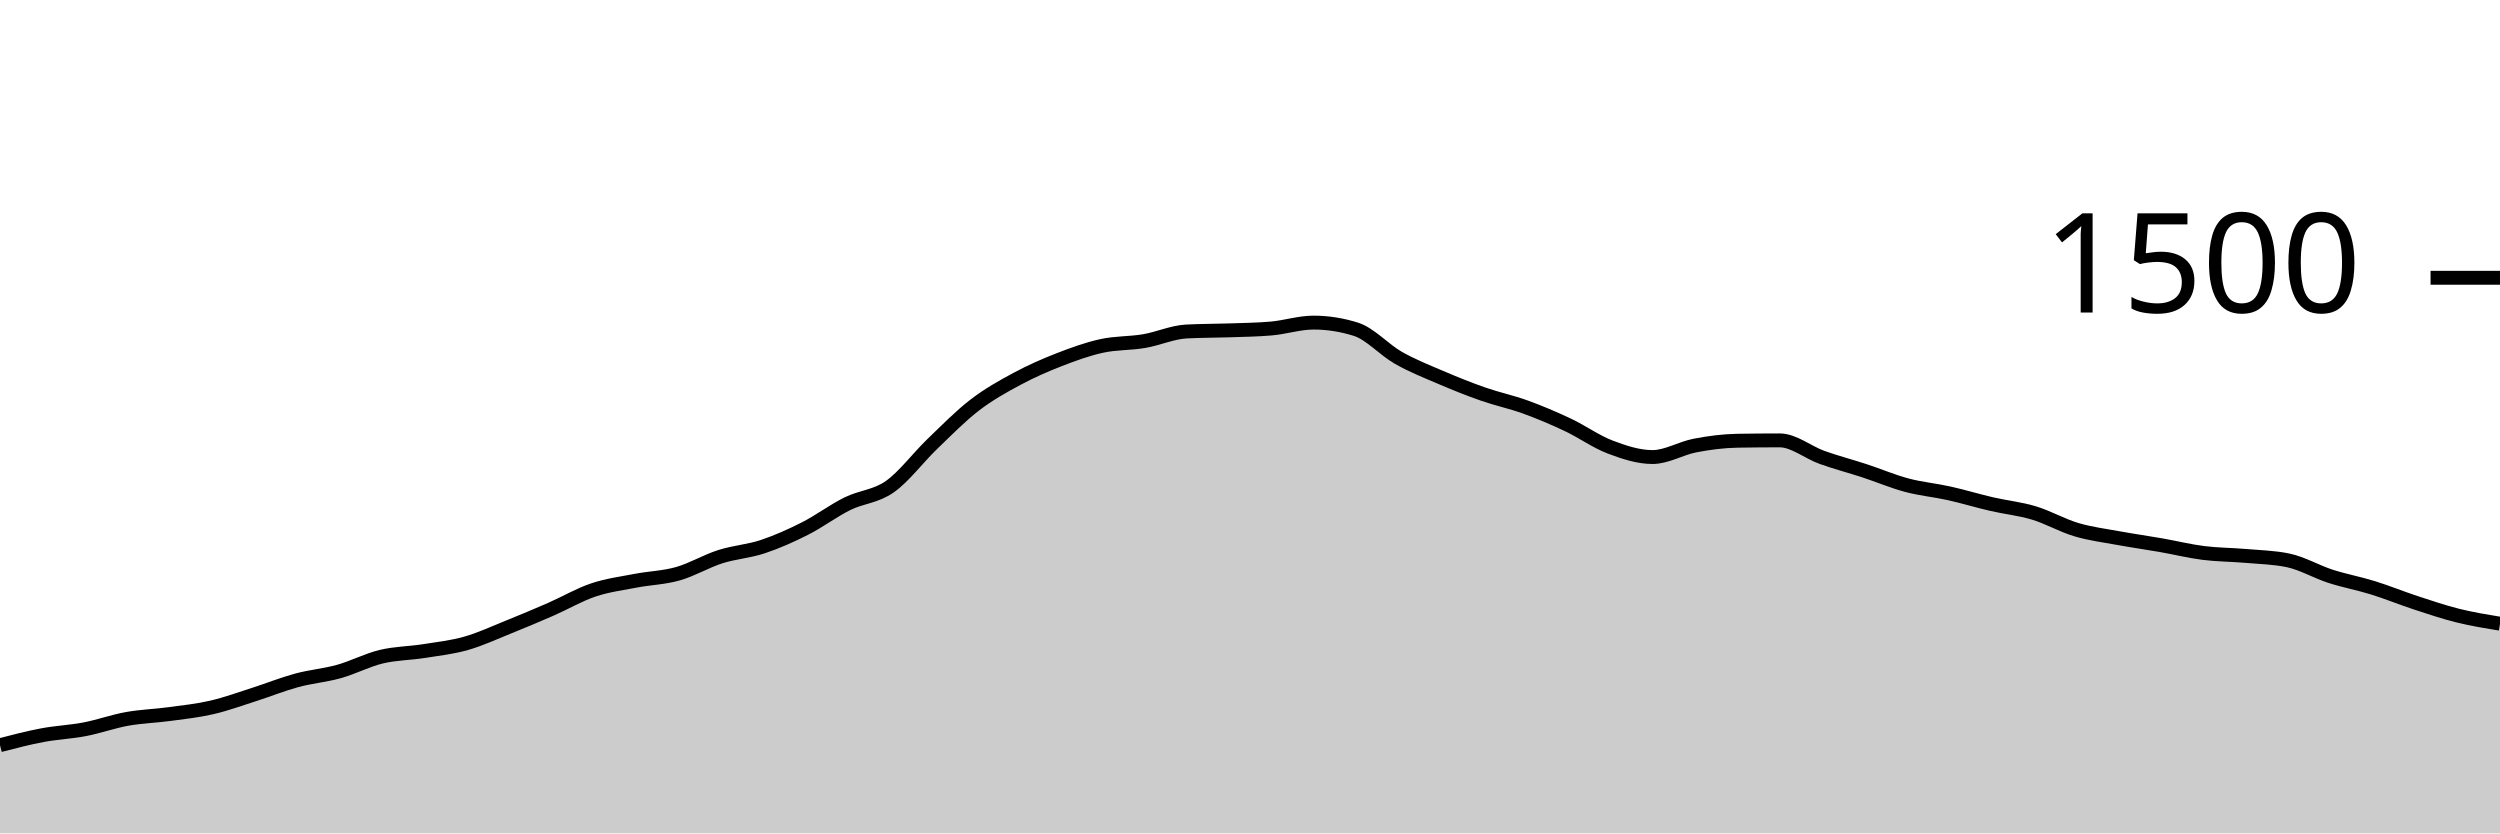
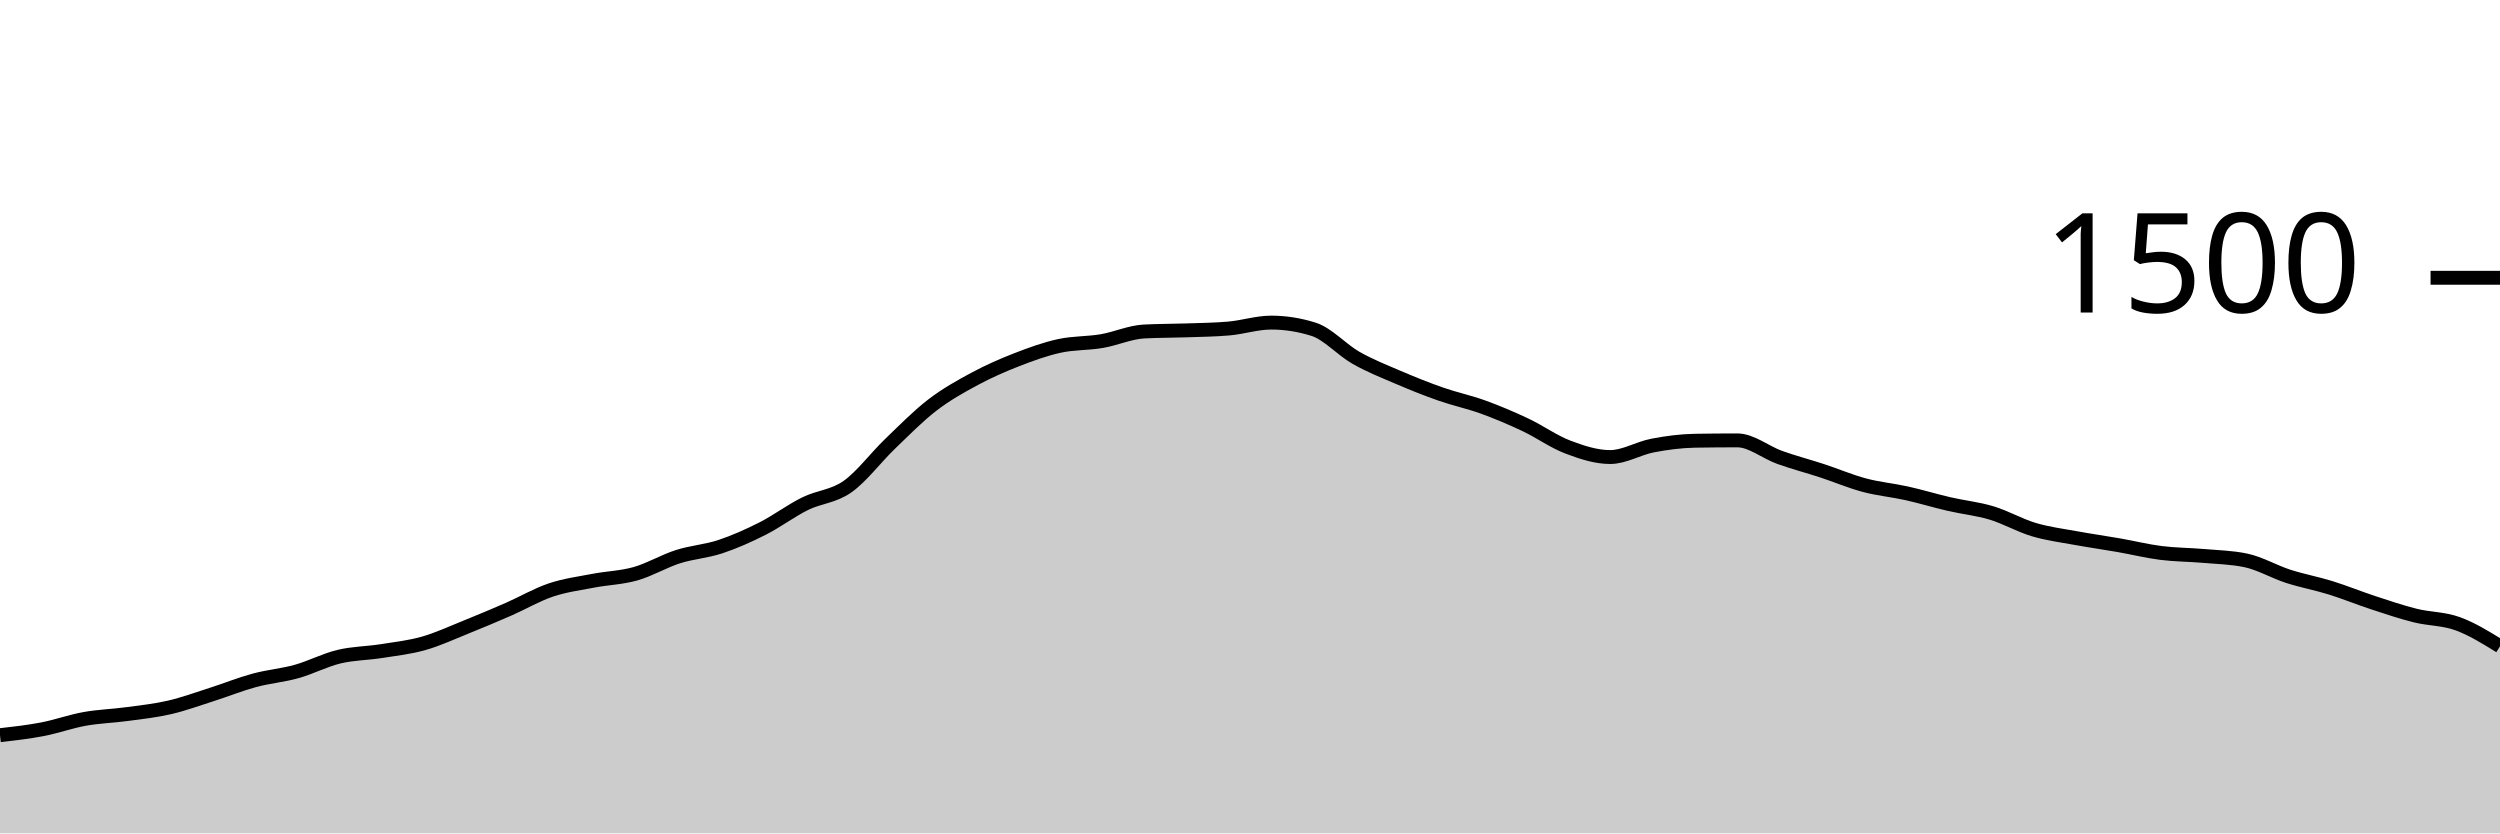
<svg xmlns="http://www.w3.org/2000/svg" viewBox="0 0 180 60">
  <g transform="translate(0,20)">
-     <path class="area" fill="rgba(0, 0, 0, 0.2)" d="M0,33.653C1.017,33.389,2.034,33.124,3.051,32.933C4.068,32.742,5.085,32.702,6.102,32.507C7.119,32.311,8.136,31.942,9.153,31.76C10.169,31.578,11.186,31.551,12.203,31.413C13.22,31.276,14.237,31.169,15.254,30.933C16.271,30.698,17.288,30.324,18.305,30C19.322,29.676,20.339,29.262,21.356,28.987C22.373,28.711,23.39,28.631,24.407,28.347C25.424,28.062,26.441,27.524,27.458,27.28C28.475,27.036,29.492,27.04,30.508,26.88C31.525,26.72,32.542,26.609,33.559,26.32C34.576,26.031,35.593,25.556,36.61,25.147C37.627,24.738,38.644,24.311,39.661,23.867C40.678,23.422,41.695,22.822,42.712,22.48C43.729,22.138,44.746,22.009,45.763,21.813C46.78,21.618,47.797,21.596,48.814,21.307C49.831,21.018,50.847,20.404,51.864,20.08C52.881,19.756,53.898,19.698,54.915,19.36C55.932,19.022,56.949,18.569,57.966,18.053C58.983,17.538,60,16.769,61.017,16.267C62.034,15.764,63.051,15.756,64.068,15.04C65.085,14.324,66.102,12.951,67.119,11.973C68.136,10.996,69.153,9.956,70.169,9.173C71.186,8.391,72.203,7.827,73.22,7.28C74.237,6.733,75.254,6.289,76.271,5.893C77.288,5.498,78.305,5.129,79.322,4.907C80.339,4.684,81.356,4.733,82.373,4.56C83.39,4.387,84.407,3.92,85.424,3.867C86.441,3.813,87.458,3.822,88.475,3.787C89.492,3.751,90.508,3.742,91.525,3.653C92.542,3.564,93.559,3.227,94.576,3.227C95.593,3.227,96.61,3.387,97.627,3.707C98.644,4.027,99.661,5.182,100.678,5.76C101.695,6.338,102.712,6.738,103.729,7.173C104.746,7.609,105.763,8.018,106.78,8.373C107.797,8.729,108.814,8.938,109.831,9.307C110.847,9.676,111.864,10.107,112.881,10.587C113.898,11.067,114.915,11.8,115.932,12.187C116.949,12.573,117.966,12.907,118.983,12.907C120,12.907,121.017,12.276,122.034,12.08C123.051,11.884,124.068,11.751,125.085,11.733C126.102,11.716,127.119,11.707,128.136,11.707C129.153,11.707,130.169,12.569,131.186,12.933C132.203,13.298,133.22,13.56,134.237,13.893C135.254,14.227,136.271,14.662,137.288,14.933C138.305,15.204,139.322,15.293,140.339,15.52C141.356,15.747,142.373,16.058,143.39,16.293C144.407,16.529,145.424,16.627,146.441,16.933C147.458,17.24,148.475,17.831,149.492,18.133C150.508,18.436,151.525,18.56,152.542,18.747C153.559,18.933,154.576,19.076,155.593,19.253C156.61,19.431,157.627,19.684,158.644,19.813C159.661,19.942,160.678,19.938,161.695,20.027C162.712,20.116,163.729,20.133,164.746,20.347C165.763,20.56,166.78,21.164,167.797,21.493C168.814,21.822,169.831,22.004,170.847,22.32C171.864,22.636,172.881,23.053,173.898,23.387C174.915,23.72,175.932,24.067,176.949,24.32C177.966,24.573,178.983,24.74,180,24.907L180,40C178.983,40,177.966,40,176.949,40C175.932,40,174.915,40,173.898,40C172.881,40,171.864,40,170.847,40C169.831,40,168.814,40,167.797,40C166.78,40,165.763,40,164.746,40C163.729,40,162.712,40,161.695,40C160.678,40,159.661,40,158.644,40C157.627,40,156.61,40,155.593,40C154.576,40,153.559,40,152.542,40C151.525,40,150.508,40,149.492,40C148.475,40,147.458,40,146.441,40C145.424,40,144.407,40,143.39,40C142.373,40,141.356,40,140.339,40C139.322,40,138.305,40,137.288,40C136.271,40,135.254,40,134.237,40C133.22,40,132.203,40,131.186,40C130.169,40,129.153,40,128.136,40C127.119,40,126.102,40,125.085,40C124.068,40,123.051,40,122.034,40C121.017,40,120,40,118.983,40C117.966,40,116.949,40,115.932,40C114.915,40,113.898,40,112.881,40C111.864,40,110.847,40,109.831,40C108.814,40,107.797,40,106.78,40C105.763,40,104.746,40,103.729,40C102.712,40,101.695,40,100.678,40C99.661,40,98.644,40,97.627,40C96.61,40,95.593,40,94.576,40C93.559,40,92.542,40,91.525,40C90.508,40,89.492,40,88.475,40C87.458,40,86.441,40,85.424,40C84.407,40,83.39,40,82.373,40C81.356,40,80.339,40,79.322,40C78.305,40,77.288,40,76.271,40C75.254,40,74.237,40,73.22,40C72.203,40,71.186,40,70.169,40C69.153,40,68.136,40,67.119,40C66.102,40,65.085,40,64.068,40C63.051,40,62.034,40,61.017,40C60,40,58.983,40,57.966,40C56.949,40,55.932,40,54.915,40C53.898,40,52.881,40,51.864,40C50.847,40,49.831,40,48.814,40C47.797,40,46.78,40,45.763,40C44.746,40,43.729,40,42.712,40C41.695,40,40.678,40,39.661,40C38.644,40,37.627,40,36.61,40C35.593,40,34.576,40,33.559,40C32.542,40,31.525,40,30.508,40C29.492,40,28.475,40,27.458,40C26.441,40,25.424,40,24.407,40C23.39,40,22.373,40,21.356,40C20.339,40,19.322,40,18.305,40C17.288,40,16.271,40,15.254,40C14.237,40,13.22,40,12.203,40C11.186,40,10.169,40,9.153,40C8.136,40,7.119,40,6.102,40C5.085,40,4.068,40,3.051,40C2.034,40,1.017,40,0,40Z" />
-     <path class="line" stroke="black" fill="none" d="M0,33.653C1.017,33.389,2.034,33.124,3.051,32.933C4.068,32.742,5.085,32.702,6.102,32.507C7.119,32.311,8.136,31.942,9.153,31.76C10.169,31.578,11.186,31.551,12.203,31.413C13.22,31.276,14.237,31.169,15.254,30.933C16.271,30.698,17.288,30.324,18.305,30C19.322,29.676,20.339,29.262,21.356,28.987C22.373,28.711,23.39,28.631,24.407,28.347C25.424,28.062,26.441,27.524,27.458,27.28C28.475,27.036,29.492,27.04,30.508,26.88C31.525,26.72,32.542,26.609,33.559,26.32C34.576,26.031,35.593,25.556,36.61,25.147C37.627,24.738,38.644,24.311,39.661,23.867C40.678,23.422,41.695,22.822,42.712,22.48C43.729,22.138,44.746,22.009,45.763,21.813C46.78,21.618,47.797,21.596,48.814,21.307C49.831,21.018,50.847,20.404,51.864,20.08C52.881,19.756,53.898,19.698,54.915,19.36C55.932,19.022,56.949,18.569,57.966,18.053C58.983,17.538,60,16.769,61.017,16.267C62.034,15.764,63.051,15.756,64.068,15.04C65.085,14.324,66.102,12.951,67.119,11.973C68.136,10.996,69.153,9.956,70.169,9.173C71.186,8.391,72.203,7.827,73.22,7.28C74.237,6.733,75.254,6.289,76.271,5.893C77.288,5.498,78.305,5.129,79.322,4.907C80.339,4.684,81.356,4.733,82.373,4.56C83.39,4.387,84.407,3.92,85.424,3.867C86.441,3.813,87.458,3.822,88.475,3.787C89.492,3.751,90.508,3.742,91.525,3.653C92.542,3.564,93.559,3.227,94.576,3.227C95.593,3.227,96.61,3.387,97.627,3.707C98.644,4.027,99.661,5.182,100.678,5.76C101.695,6.338,102.712,6.738,103.729,7.173C104.746,7.609,105.763,8.018,106.78,8.373C107.797,8.729,108.814,8.938,109.831,9.307C110.847,9.676,111.864,10.107,112.881,10.587C113.898,11.067,114.915,11.8,115.932,12.187C116.949,12.573,117.966,12.907,118.983,12.907C120,12.907,121.017,12.276,122.034,12.08C123.051,11.884,124.068,11.751,125.085,11.733C126.102,11.716,127.119,11.707,128.136,11.707C129.153,11.707,130.169,12.569,131.186,12.933C132.203,13.298,133.22,13.56,134.237,13.893C135.254,14.227,136.271,14.662,137.288,14.933C138.305,15.204,139.322,15.293,140.339,15.52C141.356,15.747,142.373,16.058,143.39,16.293C144.407,16.529,145.424,16.627,146.441,16.933C147.458,17.24,148.475,17.831,149.492,18.133C150.508,18.436,151.525,18.56,152.542,18.747C153.559,18.933,154.576,19.076,155.593,19.253C156.61,19.431,157.627,19.684,158.644,19.813C159.661,19.942,160.678,19.938,161.695,20.027C162.712,20.116,163.729,20.133,164.746,20.347C165.763,20.56,166.78,21.164,167.797,21.493C168.814,21.822,169.831,22.004,170.847,22.32C171.864,22.636,172.881,23.053,173.898,23.387C174.915,23.72,175.932,24.067,176.949,24.32C177.966,24.573,178.983,24.74,180,24.907" />
+     <path class="area" fill="rgba(0, 0, 0, 0.2)" d="M0,32.933C1.017,32.818,2.034,32.702,3.051,32.507C4.068,32.311,5.085,31.942,6.102,31.76C7.119,31.578,8.136,31.551,9.153,31.413C10.169,31.276,11.186,31.169,12.203,30.933C13.22,30.698,14.237,30.324,15.254,30C16.271,29.676,17.288,29.262,18.305,28.987C19.322,28.711,20.339,28.631,21.356,28.347C22.373,28.062,23.39,27.524,24.407,27.28C25.424,27.036,26.441,27.04,27.458,26.88C28.475,26.72,29.492,26.609,30.508,26.32C31.525,26.031,32.542,25.556,33.559,25.147C34.576,24.738,35.593,24.311,36.61,23.867C37.627,23.422,38.644,22.822,39.661,22.48C40.678,22.138,41.695,22.009,42.712,21.813C43.729,21.618,44.746,21.596,45.763,21.307C46.78,21.018,47.797,20.404,48.814,20.08C49.831,19.756,50.847,19.698,51.864,19.36C52.881,19.022,53.898,18.569,54.915,18.053C55.932,17.538,56.949,16.769,57.966,16.267C58.983,15.764,60,15.756,61.017,15.04C62.034,14.324,63.051,12.951,64.068,11.973C65.085,10.996,66.102,9.956,67.119,9.173C68.136,8.391,69.153,7.827,70.169,7.28C71.186,6.733,72.203,6.289,73.22,5.893C74.237,5.498,75.254,5.129,76.271,4.907C77.288,4.684,78.305,4.733,79.322,4.56C80.339,4.387,81.356,3.92,82.373,3.867C83.39,3.813,84.407,3.822,85.424,3.787C86.441,3.751,87.458,3.742,88.475,3.653C89.492,3.564,90.508,3.227,91.525,3.227C92.542,3.227,93.559,3.387,94.576,3.707C95.593,4.027,96.61,5.182,97.627,5.76C98.644,6.338,99.661,6.738,100.678,7.173C101.695,7.609,102.712,8.018,103.729,8.373C104.746,8.729,105.763,8.938,106.78,9.307C107.797,9.676,108.814,10.107,109.831,10.587C110.847,11.067,111.864,11.8,112.881,12.187C113.898,12.573,114.915,12.907,115.932,12.907C116.949,12.907,117.966,12.276,118.983,12.08C120,11.884,121.017,11.751,122.034,11.733C123.051,11.716,124.068,11.707,125.085,11.707C126.102,11.707,127.119,12.569,128.136,12.933C129.153,13.298,130.169,13.56,131.186,13.893C132.203,14.227,133.22,14.662,134.237,14.933C135.254,15.204,136.271,15.293,137.288,15.52C138.305,15.747,139.322,16.058,140.339,16.293C141.356,16.529,142.373,16.627,143.39,16.933C144.407,17.24,145.424,17.831,146.441,18.133C147.458,18.436,148.475,18.56,149.492,18.747C150.508,18.933,151.525,19.076,152.542,19.253C153.559,19.431,154.576,19.684,155.593,19.813C156.61,19.942,157.627,19.938,158.644,20.027C159.661,20.116,160.678,20.133,161.695,20.347C162.712,20.56,163.729,21.164,164.746,21.493C165.763,21.822,166.78,22.004,167.797,22.32C168.814,22.636,169.831,23.053,170.847,23.387C171.864,23.72,172.881,24.067,173.898,24.32C174.915,24.573,175.932,24.538,176.949,24.907C177.966,25.276,178.983,25.904,180,26.533L180,40C178.983,40,177.966,40,176.949,40C175.932,40,174.915,40,173.898,40C172.881,40,171.864,40,170.847,40C169.831,40,168.814,40,167.797,40C166.78,40,165.763,40,164.746,40C163.729,40,162.712,40,161.695,40C160.678,40,159.661,40,158.644,40C157.627,40,156.61,40,155.593,40C154.576,40,153.559,40,152.542,40C151.525,40,150.508,40,149.492,40C148.475,40,147.458,40,146.441,40C145.424,40,144.407,40,143.39,40C142.373,40,141.356,40,140.339,40C139.322,40,138.305,40,137.288,40C136.271,40,135.254,40,134.237,40C133.22,40,132.203,40,131.186,40C130.169,40,129.153,40,128.136,40C127.119,40,126.102,40,125.085,40C124.068,40,123.051,40,122.034,40C121.017,40,120,40,118.983,40C117.966,40,116.949,40,115.932,40C114.915,40,113.898,40,112.881,40C111.864,40,110.847,40,109.831,40C108.814,40,107.797,40,106.78,40C105.763,40,104.746,40,103.729,40C102.712,40,101.695,40,100.678,40C99.661,40,98.644,40,97.627,40C96.61,40,95.593,40,94.576,40C93.559,40,92.542,40,91.525,40C90.508,40,89.492,40,88.475,40C87.458,40,86.441,40,85.424,40C84.407,40,83.39,40,82.373,40C81.356,40,80.339,40,79.322,40C78.305,40,77.288,40,76.271,40C75.254,40,74.237,40,73.22,40C72.203,40,71.186,40,70.169,40C69.153,40,68.136,40,67.119,40C66.102,40,65.085,40,64.068,40C63.051,40,62.034,40,61.017,40C60,40,58.983,40,57.966,40C56.949,40,55.932,40,54.915,40C53.898,40,52.881,40,51.864,40C50.847,40,49.831,40,48.814,40C47.797,40,46.78,40,45.763,40C44.746,40,43.729,40,42.712,40C41.695,40,40.678,40,39.661,40C38.644,40,37.627,40,36.61,40C35.593,40,34.576,40,33.559,40C32.542,40,31.525,40,30.508,40C29.492,40,28.475,40,27.458,40C26.441,40,25.424,40,24.407,40C23.39,40,22.373,40,21.356,40C20.339,40,19.322,40,18.305,40C17.288,40,16.271,40,15.254,40C14.237,40,13.22,40,12.203,40C11.186,40,10.169,40,9.153,40C8.136,40,7.119,40,6.102,40C5.085,40,4.068,40,3.051,40C2.034,40,1.017,40,0,40Z" />
+     <path class="line" stroke="black" fill="none" d="M0,32.933C1.017,32.818,2.034,32.702,3.051,32.507C4.068,32.311,5.085,31.942,6.102,31.76C7.119,31.578,8.136,31.551,9.153,31.413C10.169,31.276,11.186,31.169,12.203,30.933C13.22,30.698,14.237,30.324,15.254,30C16.271,29.676,17.288,29.262,18.305,28.987C19.322,28.711,20.339,28.631,21.356,28.347C22.373,28.062,23.39,27.524,24.407,27.28C25.424,27.036,26.441,27.04,27.458,26.88C28.475,26.72,29.492,26.609,30.508,26.32C31.525,26.031,32.542,25.556,33.559,25.147C34.576,24.738,35.593,24.311,36.61,23.867C37.627,23.422,38.644,22.822,39.661,22.48C40.678,22.138,41.695,22.009,42.712,21.813C43.729,21.618,44.746,21.596,45.763,21.307C46.78,21.018,47.797,20.404,48.814,20.08C49.831,19.756,50.847,19.698,51.864,19.36C52.881,19.022,53.898,18.569,54.915,18.053C55.932,17.538,56.949,16.769,57.966,16.267C58.983,15.764,60,15.756,61.017,15.04C62.034,14.324,63.051,12.951,64.068,11.973C65.085,10.996,66.102,9.956,67.119,9.173C68.136,8.391,69.153,7.827,70.169,7.28C71.186,6.733,72.203,6.289,73.22,5.893C74.237,5.498,75.254,5.129,76.271,4.907C77.288,4.684,78.305,4.733,79.322,4.56C80.339,4.387,81.356,3.92,82.373,3.867C83.39,3.813,84.407,3.822,85.424,3.787C86.441,3.751,87.458,3.742,88.475,3.653C89.492,3.564,90.508,3.227,91.525,3.227C92.542,3.227,93.559,3.387,94.576,3.707C95.593,4.027,96.61,5.182,97.627,5.76C98.644,6.338,99.661,6.738,100.678,7.173C101.695,7.609,102.712,8.018,103.729,8.373C104.746,8.729,105.763,8.938,106.78,9.307C107.797,9.676,108.814,10.107,109.831,10.587C110.847,11.067,111.864,11.8,112.881,12.187C113.898,12.573,114.915,12.907,115.932,12.907C116.949,12.907,117.966,12.276,118.983,12.08C120,11.884,121.017,11.751,122.034,11.733C123.051,11.716,124.068,11.707,125.085,11.707C126.102,11.707,127.119,12.569,128.136,12.933C129.153,13.298,130.169,13.56,131.186,13.893C132.203,14.227,133.22,14.662,134.237,14.933C135.254,15.204,136.271,15.293,137.288,15.52C138.305,15.747,139.322,16.058,140.339,16.293C141.356,16.529,142.373,16.627,143.39,16.933C144.407,17.24,145.424,17.831,146.441,18.133C147.458,18.436,148.475,18.56,149.492,18.747C150.508,18.933,151.525,19.076,152.542,19.253C153.559,19.431,154.576,19.684,155.593,19.813C156.61,19.942,157.627,19.938,158.644,20.027C159.661,20.116,160.678,20.133,161.695,20.347C162.712,20.56,163.729,21.164,164.746,21.493C165.763,21.822,166.78,22.004,167.797,22.32C168.814,22.636,169.831,23.053,170.847,23.387C171.864,23.72,172.881,24.067,173.898,24.32C174.915,24.573,175.932,24.538,176.949,24.907C177.966,25.276,178.983,25.904,180,26.533" />
    <path class="axis-ceiling" stroke-width="1" stroke="black" fill="none" d="M175,0L180,0" />
    <text class="axis-ceiling-label" font-family="sans-serif" text-anchor="end" font-size="10px" x="170" y="2.5">1500</text>
  </g>
</svg>
